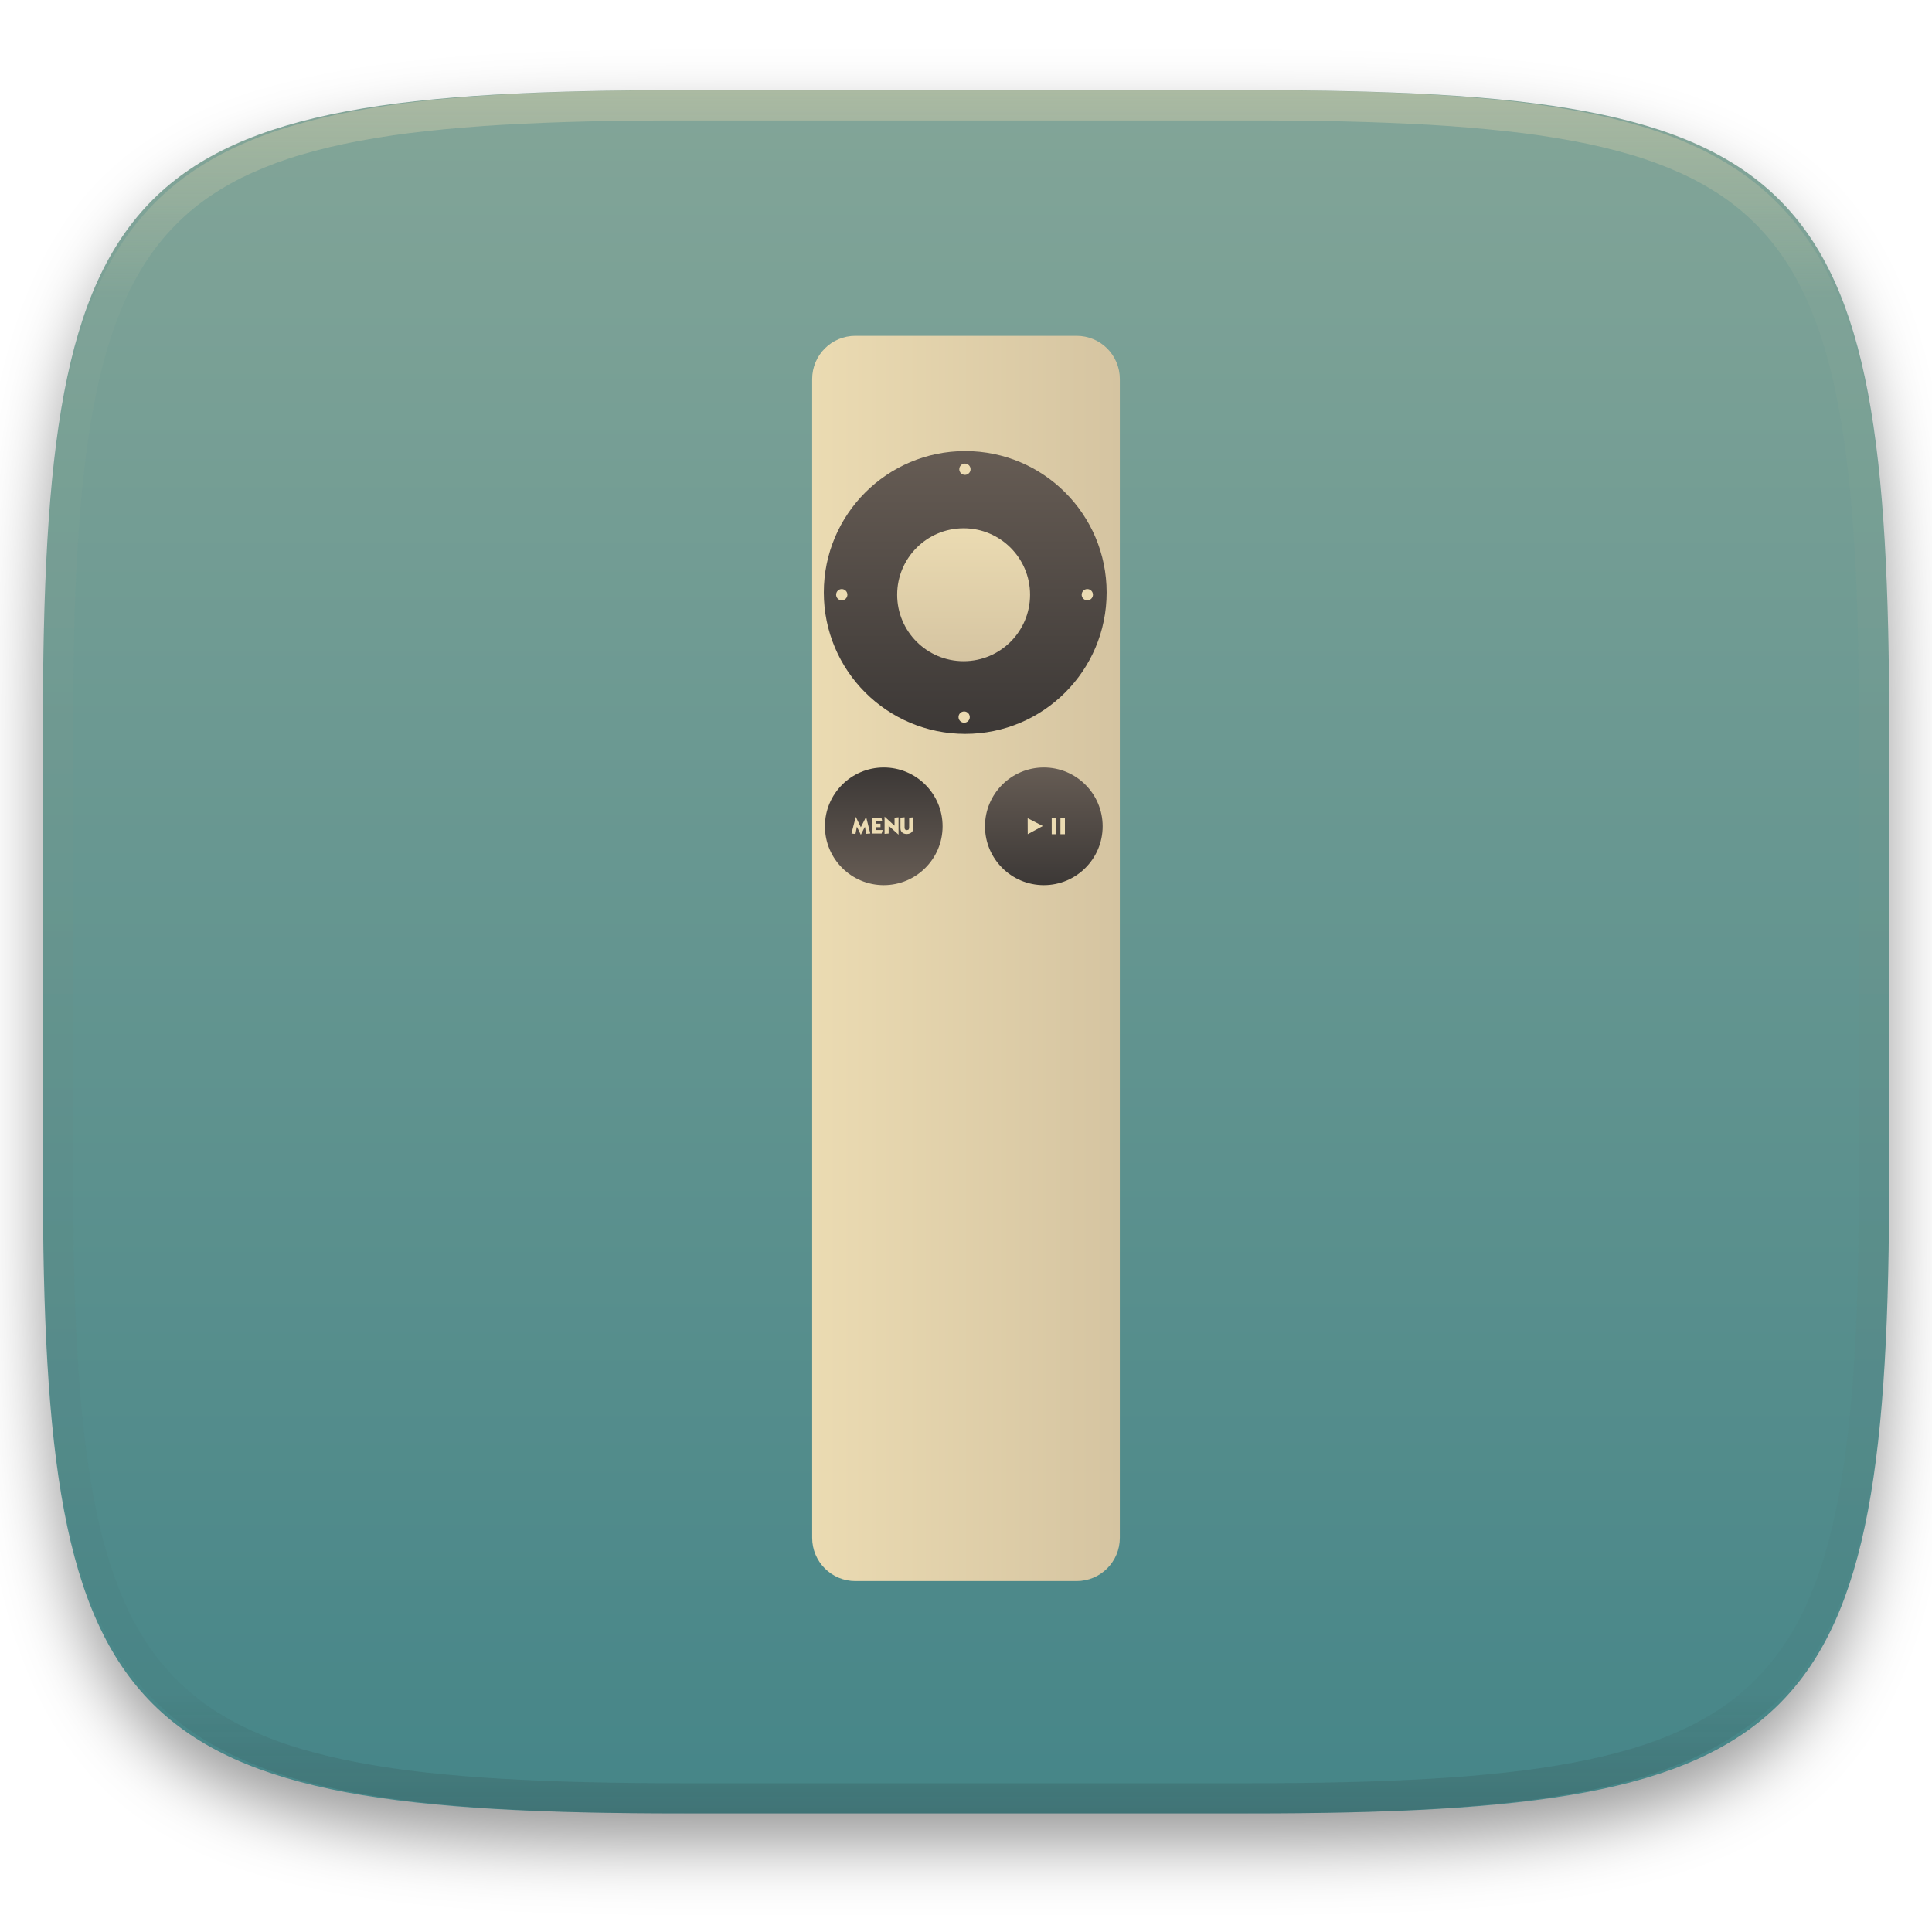
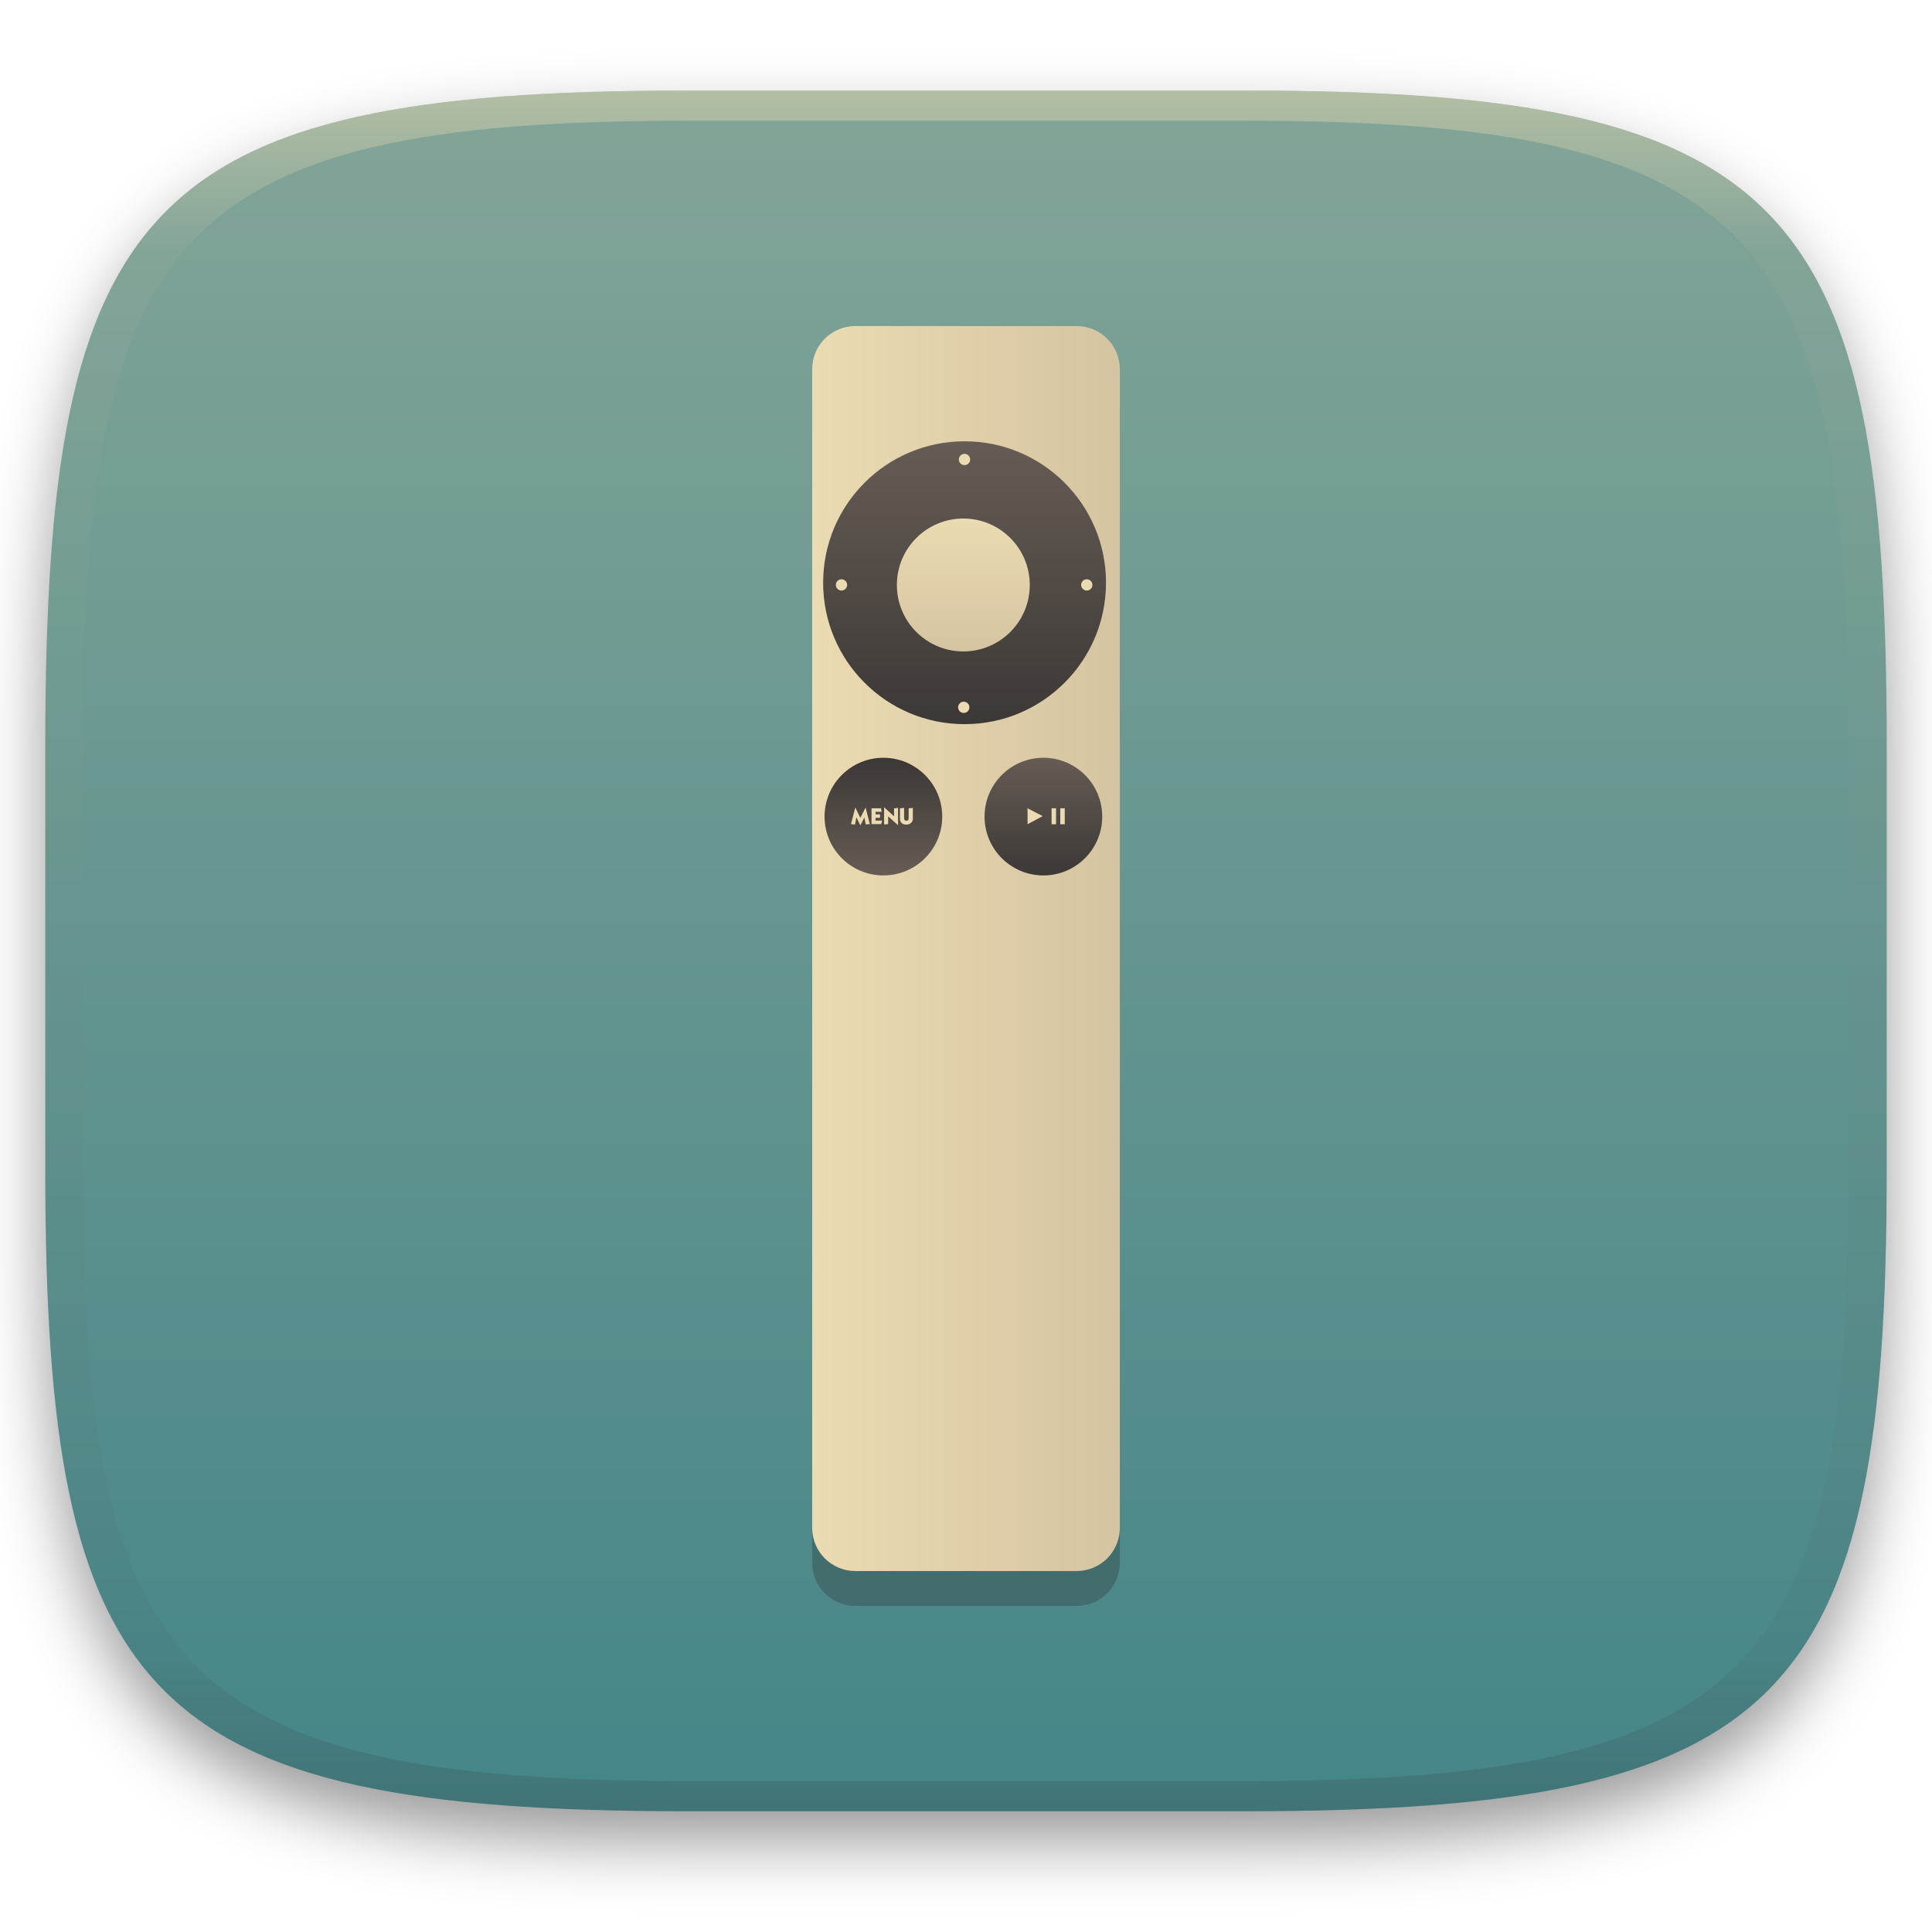
- <svg xmlns="http://www.w3.org/2000/svg" style="isolation:isolate" width="256" height="256" viewBox="0 0 256 256">
+ <svg xmlns="http://www.w3.org/2000/svg" width="256" height="256" style="isolation:isolate" version="1.1" viewBox="0 0 256 256">
  <defs>
-     <clipPath id="_clipPath_0BkYDDMDn9vmw7w6SSoLEo4DtvwGaI2w">
-       <rect width="256" height="256" />
-     </clipPath>
+     <filter id="a-3" x="-.042" y="-.045" width="1.084" height="1.108" color-interpolation-filters="sRGB">
+       <feGaussianBlur in="SourceGraphic" stdDeviation="4.294" />
+       <feOffset dy="4" result="pf_100_offsetBlur" />
+       <feFlood flood-opacity=".4" />
+       <feComposite in2="pf_100_offsetBlur" operator="in" result="pf_100_dropShadow" />
+       <feBlend in="SourceGraphic" in2="pf_100_dropShadow" />
+     </filter>
+     <linearGradient id="b-5" x1=".5" x2=".5" y2="1" gradientTransform="matrix(244,0,0,228,5.981,12.12)" gradientUnits="userSpaceOnUse">
+       <stop stop-color="#83a598" offset="0" />
+       <stop stop-color="#458588" offset="1" />
+     </linearGradient>
+     <linearGradient id="linearGradient31" x1=".5" x2=".5" y2="1" gradientTransform="matrix(244,0,0,228,5.986,12)" gradientUnits="userSpaceOnUse">
+       <stop stop-color="#ebdbb2" offset="0" />
+       <stop stop-color="#ebdbb2" stop-opacity=".098" offset=".1" />
+       <stop stop-color="#282828" stop-opacity=".1" offset=".9" />
+       <stop stop-color="#282828" stop-opacity=".4" offset="1" />
+     </linearGradient>
  </defs>
-   <g clip-path="url(#_clipPath_0BkYDDMDn9vmw7w6SSoLEo4DtvwGaI2w)">
-     <defs>
-       <filter id="V0bx70Y7alGrEYItdjOkW1sTrzImBAUv" width="400%" height="400%" x="-200%" y="-200%" color-interpolation-filters="sRGB" filterUnits="objectBoundingBox">
-         <feGaussianBlur in="SourceGraphic" stdDeviation="4.294" />
-         <feOffset dx="0" dy="4" result="pf_100_offsetBlur" />
-         <feFlood flood-opacity=".4" />
-         <feComposite in2="pf_100_offsetBlur" operator="in" result="pf_100_dropShadow" />
-         <feBlend in="SourceGraphic" in2="pf_100_dropShadow" mode="normal" />
-       </filter>
-     </defs>
-     <g filter="url(#V0bx70Y7alGrEYItdjOkW1sTrzImBAUv)">
-       <linearGradient id="_lgradient_159" x1=".5" x2=".5" y1="0" y2="1" gradientTransform="matrix(244.648,0,0,228.338,5.68,11.95)" gradientUnits="userSpaceOnUse">
-         <stop offset="0%" style="stop-color:#83a598" />
-         <stop offset="100%" style="stop-color:#458588" />
-       </linearGradient>
-       <path fill="url(#_lgradient_159)" d="M 165.689 11.95 C 239.745 11.95 250.328 22.507 250.328 96.494 L 250.328 155.745 C 250.328 229.731 239.745 240.288 165.689 240.288 L 90.319 240.288 C 16.264 240.288 5.68 229.731 5.68 155.745 L 5.68 96.494 C 5.68 22.507 16.264 11.95 90.319 11.95 L 165.689 11.95 Z" />
-     </g>
-     <g opacity=".4">
-       <linearGradient id="_lgradient_160" x1=".517" x2=".517" y1="0" y2="1" gradientTransform="matrix(244.65,0,0,228.34,5.68,11.95)" gradientUnits="userSpaceOnUse">
-         <stop offset="0%" style="stop-color:#ebdbb2" />
-         <stop offset="12.5%" stop-opacity=".098" style="stop-color:#ebdbb2" />
-         <stop offset="92.5%" stop-opacity=".098" style="stop-color:#282828" />
-         <stop offset="100%" stop-opacity=".498" style="stop-color:#282828" />
-       </linearGradient>
-       <path fill="url(#_lgradient_160)" fill-rule="evenodd" d="M 165.068 11.951 C 169.396 11.941 173.724 11.991 178.052 12.089 C 181.927 12.167 185.803 12.315 189.678 12.541 C 193.131 12.737 196.583 13.022 200.026 13.395 C 203.085 13.73 206.144 14.181 209.174 14.741 C 211.889 15.243 214.574 15.881 217.22 16.657 C 219.62 17.355 221.971 18.219 224.243 19.241 C 226.358 20.184 228.384 21.304 230.302 22.591 C 232.142 23.829 233.863 25.244 235.437 26.806 C 237.001 28.378 238.417 30.088 239.656 31.925 C 240.945 33.841 242.066 35.865 243.02 37.967 C 244.043 40.247 244.909 42.585 245.617 44.972 C 246.394 47.615 247.034 50.297 247.535 53.009 C 248.096 56.035 248.548 59.081 248.883 62.136 C 249.257 65.575 249.542 69.014 249.739 72.462 C 249.965 76.323 250.112 80.194 250.201 84.055 C 250.289 88.378 250.339 92.701 250.329 97.014 L 250.329 155.226 C 250.339 159.549 250.289 163.862 250.201 168.185 C 250.112 172.056 249.965 175.917 249.739 179.778 C 249.542 183.226 249.257 186.675 248.883 190.104 C 248.548 193.159 248.096 196.215 247.535 199.241 C 247.034 201.943 246.394 204.625 245.617 207.268 C 244.909 209.655 244.043 212.003 243.02 214.273 C 242.066 216.385 240.945 218.399 239.656 220.315 C 238.417 222.152 237.001 223.872 235.437 225.434 C 233.863 226.996 232.142 228.411 230.302 229.649 C 228.384 230.936 226.358 232.056 224.243 232.999 C 221.971 234.021 219.62 234.885 217.22 235.593 C 214.574 236.369 211.889 237.007 209.174 237.499 C 206.144 238.068 203.085 238.51 200.026 238.845 C 196.583 239.218 193.131 239.503 189.678 239.699 C 185.803 239.925 181.927 240.073 178.052 240.161 C 173.724 240.249 169.396 240.299 165.068 240.289 L 90.942 240.289 C 86.614 240.299 82.286 240.249 77.958 240.161 C 74.083 240.073 70.207 239.925 66.332 239.699 C 62.879 239.503 59.427 239.218 55.984 238.845 C 52.925 238.51 49.866 238.068 46.836 237.499 C 44.121 237.007 41.436 236.369 38.79 235.593 C 36.39 234.885 34.039 234.021 31.767 232.999 C 29.652 232.056 27.626 230.936 25.708 229.649 C 23.868 228.411 22.147 226.996 20.573 225.434 C 19.009 223.872 17.593 222.152 16.354 220.315 C 15.065 218.399 13.944 216.385 12.99 214.273 C 11.967 212.003 11.101 209.655 10.393 207.268 C 9.616 204.625 8.976 201.943 8.475 199.241 C 7.914 196.215 7.462 193.159 7.127 190.104 C 6.753 186.675 6.468 183.226 6.271 179.778 C 6.045 175.917 5.898 172.056 5.809 168.185 C 5.721 163.862 5.671 159.549 5.681 155.226 L 5.681 97.014 C 5.671 92.701 5.721 88.378 5.809 84.055 C 5.898 80.194 6.045 76.323 6.271 72.462 C 6.468 69.014 6.753 65.575 7.127 62.136 C 7.462 59.081 7.914 56.035 8.475 53.009 C 8.976 50.297 9.616 47.615 10.393 44.972 C 11.101 42.585 11.967 40.247 12.99 37.967 C 13.944 35.865 15.065 33.841 16.354 31.925 C 17.593 30.088 19.009 28.378 20.573 26.806 C 22.147 25.244 23.868 23.829 25.708 22.591 C 27.626 21.304 29.652 20.184 31.767 19.241 C 34.039 18.219 36.39 17.355 38.79 16.657 C 41.436 15.881 44.121 15.243 46.836 14.741 C 49.866 14.181 52.925 13.73 55.984 13.395 C 59.427 13.022 62.879 12.737 66.332 12.541 C 70.207 12.315 74.083 12.167 77.958 12.089 C 82.286 11.991 86.614 11.941 90.942 11.951 L 165.068 11.951 Z M 165.078 15.96 C 169.376 15.95 173.675 15.999 177.973 16.087 C 181.8 16.176 185.626 16.323 189.452 16.539 C 192.836 16.736 196.219 17.011 199.583 17.384 C 202.554 17.699 205.515 18.131 208.446 18.681 C 211.023 19.153 213.58 19.762 216.099 20.499 C 218.322 21.147 220.495 21.953 222.6 22.896 C 224.509 23.751 226.338 24.763 228.069 25.922 C 229.692 27.013 231.207 28.26 232.594 29.646 C 233.981 31.031 235.23 32.544 236.332 34.165 C 237.492 35.894 238.506 37.712 239.361 39.608 C 240.306 41.72 241.112 43.892 241.761 46.102 C 242.509 48.617 243.109 51.162 243.591 53.736 C 244.132 56.664 244.565 59.611 244.889 62.578 C 245.263 65.938 245.539 69.308 245.735 72.688 C 245.952 76.51 246.109 80.322 246.188 84.144 C 246.276 88.437 246.325 92.721 246.325 97.014 C 246.325 97.014 246.325 97.014 246.325 97.014 L 246.325 155.226 C 246.325 155.226 246.325 155.226 246.325 155.226 C 246.325 159.519 246.276 163.803 246.188 168.096 C 246.109 171.918 245.952 175.74 245.735 179.552 C 245.539 182.932 245.263 186.302 244.889 189.672 C 244.565 192.629 244.132 195.576 243.591 198.504 C 243.109 201.078 242.509 203.623 241.761 206.138 C 241.112 208.358 240.306 210.52 239.361 212.632 C 238.506 214.528 237.492 216.356 236.332 218.075 C 235.23 219.706 233.981 221.219 232.594 222.604 C 231.207 223.98 229.692 225.227 228.069 226.318 C 226.338 227.477 224.509 228.489 222.6 229.344 C 220.495 230.297 218.322 231.093 216.099 231.741 C 213.58 232.478 211.023 233.087 208.446 233.559 C 205.515 234.109 202.554 234.541 199.583 234.865 C 196.219 235.229 192.836 235.514 189.452 235.701 C 185.626 235.917 181.8 236.074 177.973 236.153 C 173.675 236.251 169.376 236.29 165.078 236.29 C 165.078 236.29 165.078 236.29 165.068 236.29 L 90.942 236.29 C 90.932 236.29 90.932 236.29 90.932 236.29 C 86.634 236.29 82.335 236.251 78.037 236.153 C 74.21 236.074 70.384 235.917 66.558 235.701 C 63.174 235.514 59.791 235.229 56.427 234.865 C 53.456 234.541 50.495 234.109 47.564 233.559 C 44.987 233.087 42.43 232.478 39.911 231.741 C 37.688 231.093 35.515 230.297 33.41 229.344 C 31.501 228.489 29.672 227.477 27.941 226.318 C 26.318 225.227 24.803 223.98 23.416 222.604 C 22.029 221.219 20.78 219.706 19.678 218.075 C 18.518 216.356 17.504 214.528 16.649 212.632 C 15.704 210.52 14.898 208.358 14.249 206.138 C 13.501 203.623 12.901 201.078 12.419 198.504 C 11.878 195.576 11.445 192.629 11.121 189.672 C 10.747 186.302 10.472 182.932 10.275 179.552 C 10.058 175.74 9.901 171.918 9.822 168.096 C 9.734 163.803 9.685 159.519 9.685 155.226 C 9.685 155.226 9.685 155.226 9.685 155.226 L 9.685 97.014 C 9.685 97.014 9.685 97.014 9.685 97.014 C 9.685 92.721 9.734 88.437 9.822 84.144 C 9.901 80.322 10.058 76.51 10.275 72.688 C 10.472 69.308 10.747 65.938 11.121 62.578 C 11.445 59.611 11.878 56.664 12.419 53.736 C 12.901 51.162 13.501 48.617 14.249 46.102 C 14.898 43.892 15.704 41.72 16.649 39.608 C 17.504 37.712 18.518 35.894 19.678 34.165 C 20.78 32.544 22.029 31.031 23.416 29.646 C 24.803 28.26 26.318 27.013 27.941 25.922 C 29.672 24.763 31.501 23.751 33.41 22.896 C 35.515 21.953 37.688 21.147 39.911 20.499 C 42.43 19.762 44.987 19.153 47.564 18.681 C 50.495 18.131 53.456 17.699 56.427 17.384 C 59.791 17.011 63.174 16.736 66.558 16.539 C 70.384 16.323 74.21 16.176 78.037 16.087 C 82.335 15.999 86.634 15.95 90.932 15.96 C 90.932 15.96 90.932 15.96 90.942 15.96 L 165.068 15.96 C 165.078 15.96 165.078 15.96 165.078 15.96 Z" />
-     </g>
-     <g>
-       <linearGradient id="_lgradient_161" x1="0" x2="1" y1="1" y2="1" gradientTransform="matrix(40.768,0,0,165,107.616,44.5)" gradientUnits="userSpaceOnUse">
-         <stop offset="0%" style="stop-color:#ebdbb2" />
-         <stop offset="100%" style="stop-color:#d5c4a1" />
-       </linearGradient>
-       <path fill="url(#_lgradient_161)" fill-rule="evenodd" d="M 113.35 44.5 L 142.65 44.5 C 145.827 44.5 148.384 47.057 148.384 50.234 L 148.384 203.766 C 148.384 206.943 145.827 209.5 142.65 209.5 L 113.35 209.5 C 110.173 209.5 107.616 206.943 107.616 203.766 L 107.616 50.234 C 107.616 47.057 110.173 44.5 113.35 44.5 Z" />
-       <linearGradient id="_lgradient_162" x1="0" x2="0" y1="0" y2="1" gradientTransform="matrix(15.592,0,0,15.592,130.516,101.695)" gradientUnits="userSpaceOnUse">
-         <stop offset="0%" style="stop-color:#665c54" />
-         <stop offset="100%" style="stop-color:#3c3836" />
-       </linearGradient>
-       <path fill="url(#_lgradient_162)" fill-rule="evenodd" d="M 146.107 109.491 C 146.107 113.796 142.617 117.287 138.312 117.287 C 134.006 117.287 130.516 113.796 130.516 109.491 C 130.516 105.185 134.006 101.695 138.312 101.695 C 142.617 101.695 146.107 105.185 146.107 109.491 Z" />
-       <linearGradient id="_lgradient_163" x1="0" x2="0" y1="0" y2="1" gradientTransform="matrix(37.476,0,0,37.476,109.159,59.77)" gradientUnits="userSpaceOnUse">
-         <stop offset="0%" style="stop-color:#665c54" />
-         <stop offset="100%" style="stop-color:#3c3836" />
-       </linearGradient>
-       <path fill="url(#_lgradient_163)" fill-rule="evenodd" d="M 146.635 78.507 C 146.635 88.856 138.246 97.245 127.897 97.245 C 117.549 97.245 109.159 88.856 109.159 78.507 C 109.159 68.159 117.549 59.77 127.897 59.77 C 138.246 59.77 146.635 68.159 146.635 78.507 Z" />
-       <linearGradient id="_lgradient_164" x1="1" x2="1" y1="1" y2="0" gradientTransform="matrix(15.592,0,0,15.592,109.307,101.695)" gradientUnits="userSpaceOnUse">
-         <stop offset="0%" style="stop-color:#665c54" />
-         <stop offset="100%" style="stop-color:#3c3836" />
-       </linearGradient>
-       <path fill="url(#_lgradient_164)" fill-rule="evenodd" d="M 124.898 109.491 C 124.898 113.796 121.408 117.287 117.102 117.287 C 112.797 117.287 109.307 113.796 109.307 109.491 C 109.307 105.185 112.797 101.695 117.102 101.695 C 121.408 101.695 124.898 105.185 124.898 109.491 Z" />
-       <linearGradient id="_lgradient_165" x1="0" x2="0" y1="0" y2="1" gradientTransform="matrix(17.611,0,0,17.611,118.879,70)" gradientUnits="userSpaceOnUse">
-         <stop offset="0%" style="stop-color:#ebdbb2" />
-         <stop offset="100%" style="stop-color:#d5c4a1" />
-       </linearGradient>
-       <path fill="url(#_lgradient_165)" fill-rule="evenodd" d="M 136.489 78.806 C 136.489 83.669 132.547 87.611 127.684 87.611 C 122.821 87.611 118.879 83.669 118.879 78.806 C 118.879 73.942 122.821 70 127.684 70 C 132.547 70 136.489 73.942 136.489 78.806 Z" />
-       <path fill="#ebdbb2" d="M 119.314 109.75 L 119.314 108.348 L 119.862 108.299 L 119.862 109.659 C 119.862 109.884 119.958 109.997 120.149 109.997 L 120.193 109.994 C 120.312 109.984 120.388 109.944 120.419 109.875 C 120.45 109.805 120.466 109.725 120.466 109.633 L 120.466 108.353 L 121.02 108.304 L 121.02 109.69 C 121.02 109.954 120.941 110.154 120.783 110.291 C 120.625 110.428 120.422 110.503 120.172 110.512 L 120.133 110.512 C 119.98 110.512 119.844 110.484 119.725 110.429 C 119.595 110.368 119.494 110.279 119.423 110.161 C 119.35 110.045 119.314 109.908 119.314 109.75 L 119.314 109.75 Z M 117.211 110.494 L 117.211 108.213 L 118.532 109.412 L 118.532 108.353 L 119.06 108.299 L 119.06 110.595 L 117.749 109.419 L 117.749 110.447 L 117.211 110.494 Z M 115.545 110.447 L 115.545 108.353 L 116.793 108.353 L 116.9 108.816 L 116.083 108.816 L 116.083 109.146 L 116.67 109.146 L 116.67 109.609 L 116.078 109.609 L 116.078 109.984 L 116.957 109.984 L 116.819 110.447 L 115.545 110.447 Z M 112.822 110.447 L 113.394 108.242 L 114.065 109.614 L 114.762 108.247 L 115.316 110.442 L 114.777 110.489 L 114.603 109.557 L 114.065 110.613 L 113.542 109.547 L 113.355 110.507 L 112.822 110.447 Z" />
-       <path fill="#ebdbb2" d="M 136.17 108.42 L 138.183 109.453 L 136.179 110.534 L 136.17 108.42 Z M 139.358 110.534 L 139.358 108.42 L 139.952 108.42 L 139.952 110.534 L 139.358 110.534 Z M 140.513 110.534 L 140.513 108.42 L 141.107 108.42 L 141.107 110.534 L 140.513 110.534 Z" />
-       <path fill="#ebdbb2" fill-rule="evenodd" d="M 128.605 62.177 C 128.605 62.59 128.27 62.924 127.857 62.924 C 127.444 62.924 127.11 62.59 127.11 62.177 C 127.11 61.764 127.444 61.429 127.857 61.429 C 128.27 61.429 128.605 61.764 128.605 62.177 Z" />
-       <path fill="#ebdbb2" fill-rule="evenodd" d="M 144.822 78.8 C 144.822 79.212 144.487 79.547 144.075 79.547 C 143.662 79.547 143.327 79.212 143.327 78.8 C 143.327 78.387 143.662 78.052 144.075 78.052 C 144.487 78.052 144.822 78.387 144.822 78.8 Z" />
-       <path fill="#ebdbb2" fill-rule="evenodd" d="M 112.285 78.8 C 112.285 79.212 111.95 79.547 111.537 79.547 C 111.124 79.547 110.79 79.212 110.79 78.8 C 110.79 78.387 111.124 78.052 111.537 78.052 C 111.95 78.052 112.285 78.387 112.285 78.8 Z" />
-       <path fill="#ebdbb2" fill-rule="evenodd" d="M 128.503 95.018 C 128.503 95.43 128.169 95.765 127.756 95.765 C 127.343 95.765 127.008 95.43 127.008 95.018 C 127.008 94.605 127.343 94.27 127.756 94.27 C 128.169 94.27 128.503 94.605 128.503 95.018 Z" />
-     </g>
+   <g transform="translate(9.09e-6 -.12)" filter="url(#a-3)" style="isolation:isolate">
+     <path d="m165 12.12c72 0 85 15 85 87v56c0 70-13 85-85 85h-74c-72 0-85-15-85-85v-56c0-72 13-87 85-87z" fill="url(#b-5)" />
+   </g>
+   <g transform="translate(9.09e-6 -.12)" opacity=".5" style="isolation:isolate">
+     <path transform="translate(-.004996 .116)" d="m91 12c-72 0-85 15-85 87v56c0 70 13 85 85 85h74c72 0 85-15 85-85v-56c0-72-13-87-85-87zm0 4h74c68 0 80 15 80 83v56c0 66-12 81-80 81h-74c-68 0-80-15-80-81v-56c0-68 12-83 80-83z" fill="url(#linearGradient31)" opacity="1" />
+   </g>
+   <g transform="translate(-.05 -1.296)" style="isolation:isolate">
+     <linearGradient id="_lgradient_161" x2="1" y1="1" y2="1" gradientTransform="matrix(40.77,0,0,165,107.6,44.5)" gradientUnits="userSpaceOnUse">
+       <stop stop-color="#ebdbb2" offset="0" />
+       <stop stop-color="#d5c4a1" offset="1" />
+     </linearGradient>
+     <path d="m113.4 49.12h29.3c3.177 0 5.734 2.557 5.734 5.734v153.5c0 3.177-2.557 5.734-5.734 5.734h-29.3c-3.177 0-5.734-2.557-5.734-5.734v-153.5c0-3.177 2.557-5.734 5.734-5.734z" fill="#282828" fill-rule="evenodd" opacity=".3" style="isolation:isolate" />
+     <path d="m113.4 44.5h29.3c3.177 0 5.734 2.557 5.734 5.734v153.5c0 3.177-2.557 5.734-5.734 5.734h-29.3c-3.177 0-5.734-2.557-5.734-5.734v-153.5c0-3.177 2.557-5.734 5.734-5.734z" fill="url(#_lgradient_161)" fill-rule="evenodd" />
+     <linearGradient id="_lgradient_162" x2="0" y2="1" gradientTransform="matrix(15.59,0,0,15.59,130.5,101.7)" gradientUnits="userSpaceOnUse">
+       <stop stop-color="#665c54" offset="0" />
+       <stop stop-color="#3c3836" offset="1" />
+     </linearGradient>
+     <path d="m146.1 109.5c0 4.305-3.49 7.796-7.795 7.796-4.306 0-7.796-3.491-7.796-7.796 0-4.306 3.49-7.796 7.796-7.796 4.305 0 7.795 3.49 7.795 7.796z" fill="url(#_lgradient_162)" fill-rule="evenodd" />
+     <linearGradient id="_lgradient_163" x2="0" y2="1" gradientTransform="matrix(37.48,0,0,37.48,109.2,59.77)" gradientUnits="userSpaceOnUse">
+       <stop stop-color="#665c54" offset="0" />
+       <stop stop-color="#3c3836" offset="1" />
+     </linearGradient>
+     <path d="m146.6 78.51c0 10.35-8.389 18.74-18.74 18.74-10.35 0-18.74-8.389-18.74-18.74 0-10.35 8.39-18.74 18.74-18.74s18.74 8.389 18.74 18.74z" fill="url(#_lgradient_163)" fill-rule="evenodd" />
+     <linearGradient id="_lgradient_164" x1="1" x2="1" y1="1" gradientTransform="matrix(15.59,0,0,15.59,109.3,101.7)" gradientUnits="userSpaceOnUse">
+       <stop stop-color="#665c54" offset="0" />
+       <stop stop-color="#3c3836" offset="1" />
+     </linearGradient>
+     <path d="m124.9 109.5c0 4.305-3.49 7.796-7.796 7.796-4.305 0-7.795-3.491-7.795-7.796 0-4.306 3.49-7.796 7.795-7.796 4.306 0 7.796 3.49 7.796 7.796z" fill="url(#_lgradient_164)" fill-rule="evenodd" />
+     <linearGradient id="_lgradient_165" x2="0" y2="1" gradientTransform="matrix(17.61,0,0,17.61,118.9,70)" gradientUnits="userSpaceOnUse">
+       <stop stop-color="#ebdbb2" offset="0" />
+       <stop stop-color="#d5c4a1" offset="1" />
+     </linearGradient>
+     <path d="m136.5 78.81c0 4.863-3.942 8.805-8.805 8.805s-8.805-3.942-8.805-8.805c0-4.864 3.942-8.806 8.805-8.806s8.805 3.942 8.805 8.806z" fill="url(#_lgradient_165)" fill-rule="evenodd" />
+     <path d="m119.3 109.8v-1.402l0.548-0.049v1.36c0 0.225 0.096 0.338 0.287 0.338l0.044-3e-3c0.119-0.01 0.195-0.05 0.226-0.119 0.031-0.07 0.047-0.15 0.047-0.242v-1.28l0.554-0.049v1.386c0 0.264-0.079 0.464-0.237 0.601s-0.361 0.212-0.611 0.221h-0.039c-0.153 0-0.289-0.028-0.408-0.083-0.13-0.061-0.231-0.15-0.302-0.268-0.073-0.116-0.109-0.253-0.109-0.411zm-2.103 0.744v-2.281l1.321 1.199v-1.059l0.528-0.054v2.296l-1.311-1.176v1.028zm-1.666-0.047v-2.094h1.248l0.107 0.463h-0.817v0.33h0.587v0.463h-0.592v0.375h0.879l-0.138 0.463zm-2.723 0 0.572-2.205 0.671 1.372 0.697-1.367 0.554 2.195-0.539 0.047-0.174-0.932-0.538 1.056-0.523-1.066-0.187 0.96z" fill="#ebdbb2" />
+     <path d="m136.2 108.4 2.013 1.033-2.004 1.081zm3.188 2.114v-2.114h0.594v2.114zm1.155 0v-2.114h0.594v2.114z" fill="#ebdbb2" />
+     <path d="m128.6 62.18c0 0.413-0.335 0.747-0.748 0.747s-0.747-0.334-0.747-0.747 0.334-0.748 0.747-0.748 0.748 0.335 0.748 0.748z" fill="#ebdbb2" fill-rule="evenodd" />
+     <path d="m144.8 78.8c0 0.412-0.335 0.747-0.747 0.747-0.413 0-0.748-0.335-0.748-0.747 0-0.413 0.335-0.748 0.748-0.748 0.412 0 0.747 0.335 0.747 0.748z" fill="#ebdbb2" fill-rule="evenodd" />
+     <path d="m112.3 78.8c0 0.412-0.335 0.747-0.748 0.747s-0.747-0.335-0.747-0.747c0-0.413 0.334-0.748 0.747-0.748s0.748 0.335 0.748 0.748z" fill="#ebdbb2" fill-rule="evenodd" />
+     <path d="m128.5 95.02c0 0.412-0.334 0.747-0.747 0.747s-0.748-0.335-0.748-0.747c0-0.413 0.335-0.748 0.748-0.748s0.747 0.335 0.747 0.748z" fill="#ebdbb2" fill-rule="evenodd" />
  </g>
</svg>
